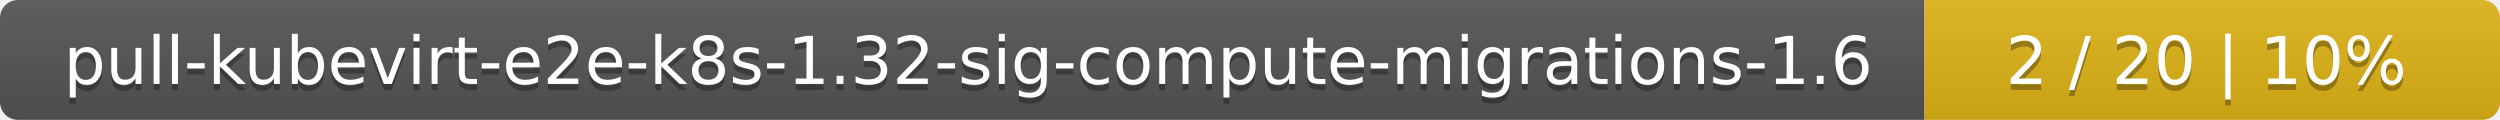
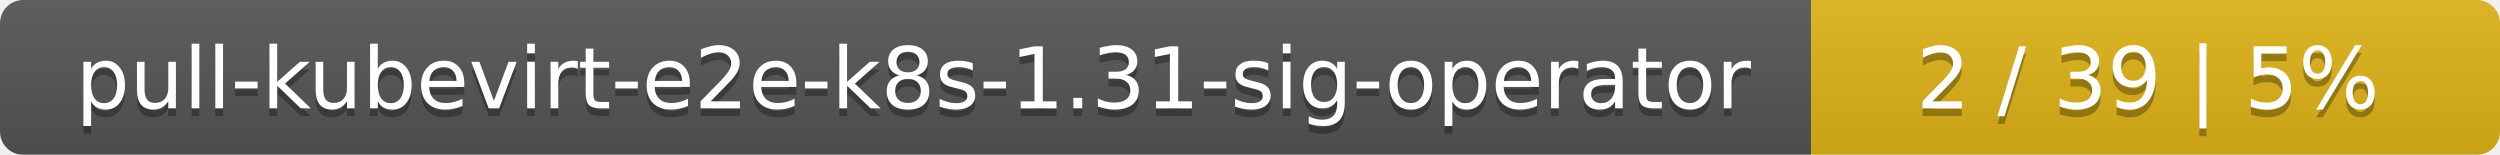
- <svg xmlns="http://www.w3.org/2000/svg" width="417" height="20">
+ <svg xmlns="http://www.w3.org/2000/svg" width="323" height="20">
  <linearGradient id="smooth" x2="0" y2="100%">
    <stop offset="0" stop-color="#bbb" stop-opacity=".1" />
    <stop offset="1" stop-opacity=".1" />
  </linearGradient>
  <mask id="round">
-     <rect width="417" height="20" rx="3" fill="#fff" />
+     <rect width="323" height="20" rx="3" fill="#fff" />
  </mask>
  <g mask="url(#round)">
-     <rect width="321" height="20" fill="#555" />
-     <rect x="321" width="96" height="20" fill="#dfb317" />
-     <rect width="417" height="20" fill="url(#smooth)" />
+     <rect width="234" height="20" fill="#555" />
+     <rect x="234" width="89" height="20" fill="#dfb317" />
+     <rect width="323" height="20" fill="url(#smooth)" />
  </g>
  <g fill="#fff" text-anchor="middle" font-family="DejaVu Sans,Verdana,Geneva,sans-serif" font-size="11">
-     <text x="161.5" y="15" fill="#010101" fill-opacity=".3">pull-kubevirt-e2e-k8s-1.32-sig-compute-migrations-1.6</text>
-     <text x="161.5" y="14">pull-kubevirt-e2e-k8s-1.32-sig-compute-migrations-1.6</text>
-     <text x="368" y="15" fill="#010101" fill-opacity=".3">2 / 20    |    10%</text>
-     <text x="368" y="14">2 / 20    |    10%</text>
+     <text x="118" y="15" fill="#010101" fill-opacity=".3">pull-kubevirt-e2e-k8s-1.31-sig-operator</text>
+     <text x="118" y="14">pull-kubevirt-e2e-k8s-1.31-sig-operator</text>
+     <text x="277.5" y="15" fill="#010101" fill-opacity=".3">2 / 39    |    5%</text>
+     <text x="277.5" y="14">2 / 39    |    5%</text>
  </g>
</svg>
